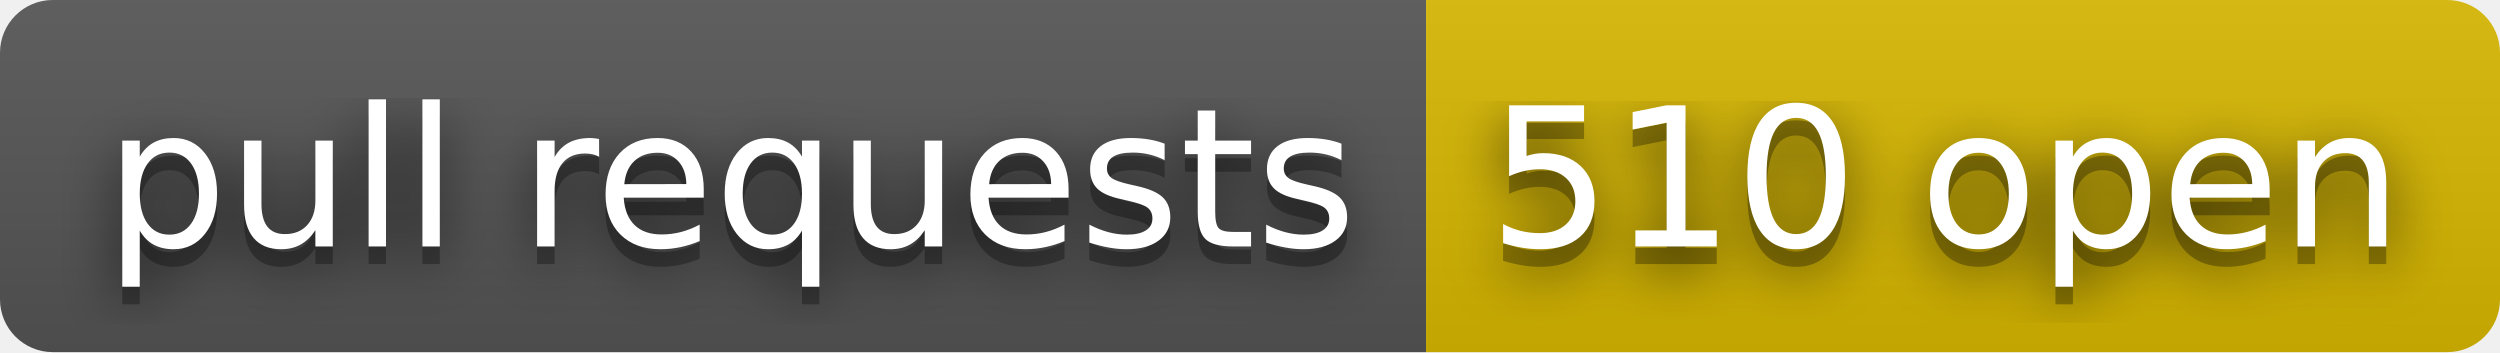
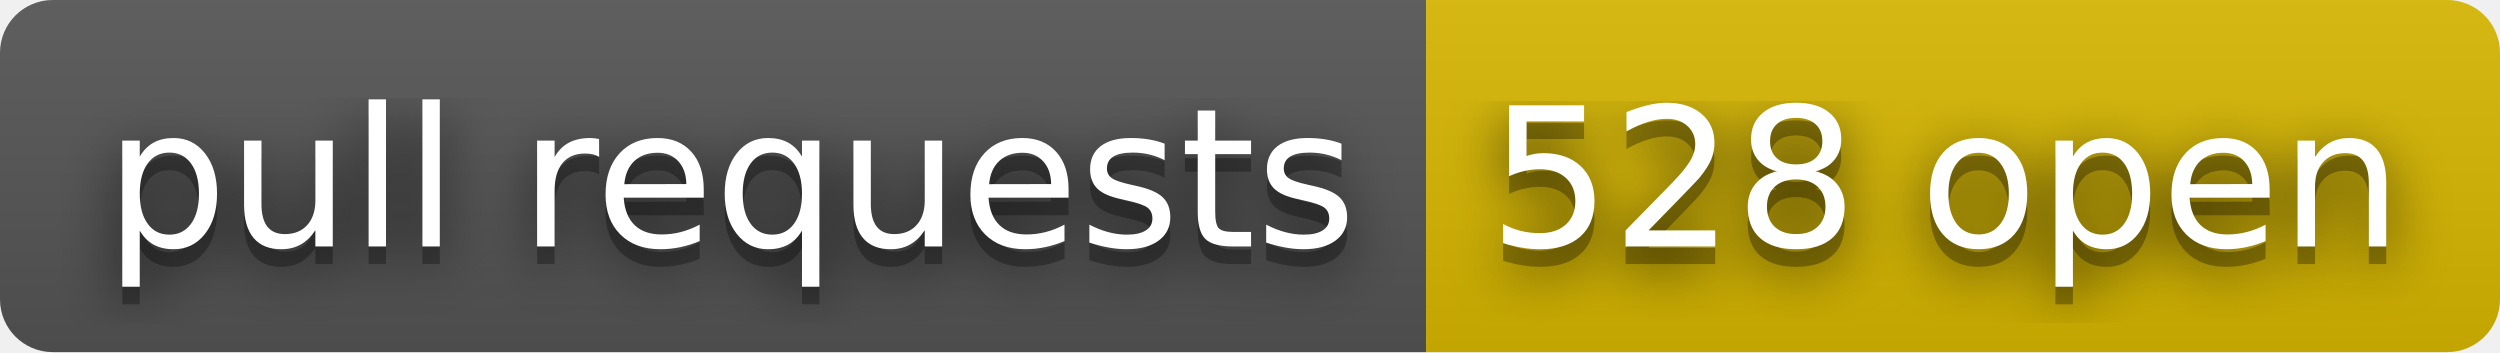
- <svg xmlns="http://www.w3.org/2000/svg" width="142" height="20" role="img" aria-label="pull requests: 510 open">
+ <svg xmlns="http://www.w3.org/2000/svg" width="142" height="20" role="img" aria-label="pull requests: 528 open">
  <filter id="blur">
    <feGaussianBlur stdDeviation="16" />
  </filter>
  <linearGradient id="s" x2="0" y2="100%">
    <stop offset="0" stop-color="#bbb" stop-opacity=".1" />
    <stop offset="1" stop-opacity=".1" />
  </linearGradient>
  <clipPath id="r">
    <rect width="142" height="20" rx="3" />
  </clipPath>
  <g clip-path="url(#r)">
    <rect width="81" height="20" fill="#555" />
    <rect x="81" width="61" height="20" fill="#d8b800" />
    <rect width="142" height="20" fill="url(#s)" />
  </g>
  <g fill="#fff" text-anchor="middle" font-family="Verdana,Geneva,DejaVu Sans,sans-serif" text-rendering="geometricPrecision" font-size="110">
    <g transform="scale(.1)">
      <g aria-hidden="true" fill="#010101">
        <text x="415" y="150" fill-opacity=".8" filter="url(#blur)" textLength="710">pull requests</text>
        <text x="415" y="150" fill-opacity=".3" textLength="710">pull requests</text>
      </g>
      <text x="415" y="140" textLength="710">pull requests</text>
    </g>
    <g transform="scale(.1)">
      <g aria-hidden="true" fill="#010101">
-         <text x="1105" y="150" fill-opacity=".8" filter="url(#blur)" textLength="510">510 open</text>
-         <text x="1105" y="150" fill-opacity=".3" textLength="510">510 open</text>
+         <text x="1105" y="150" fill-opacity=".8" filter="url(#blur)" textLength="510">528 open</text>
+         <text x="1105" y="150" fill-opacity=".3" textLength="510">528 open</text>
      </g>
-       <text x="1105" y="140" textLength="510">510 open</text>
+       <text x="1105" y="140" textLength="510">528 open</text>
    </g>
  </g>
</svg>
